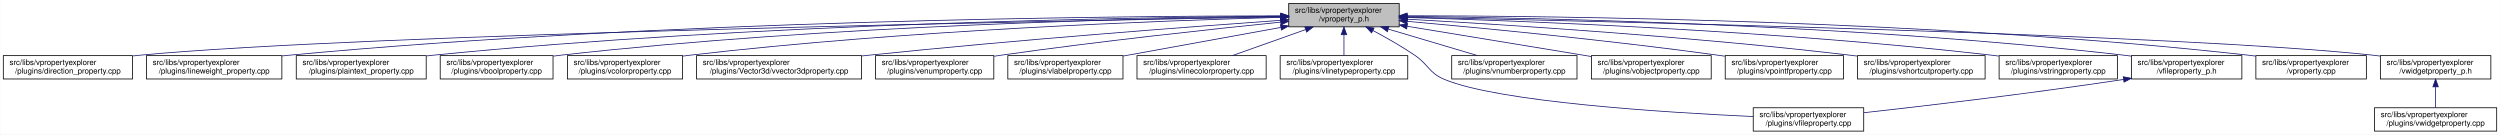
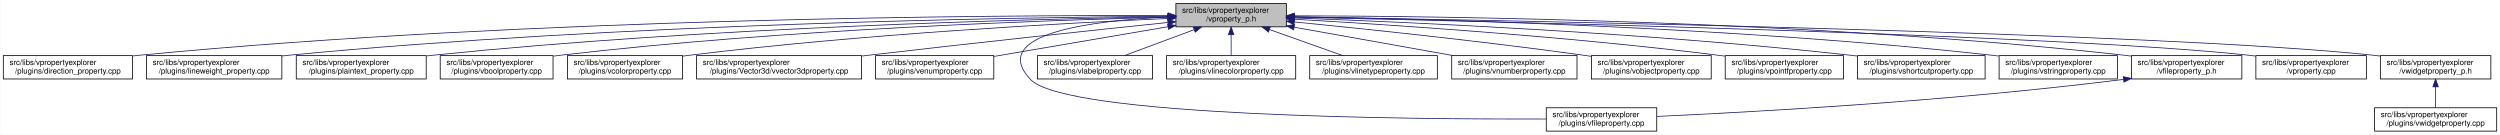
<svg xmlns="http://www.w3.org/2000/svg" xmlns:xlink="http://www.w3.org/1999/xlink" width="3213pt" height="173pt" viewBox="0.00 0.00 3212.50 173.00">
  <g id="graph0" class="graph" transform="scale(1 1) rotate(0) translate(4 169)">
    <polygon fill="white" stroke="transparent" points="-4,4 -4,-169 3208.5,-169 3208.5,4 -4,4" />
    <g id="node1" class="node">
      <g id="a_node1">
        <a xlink:title=" ">
-           <polygon fill="#bfbfbf" stroke="black" points="1652,-134.5 1652,-164.5 1794,-164.5 1794,-134.5 1652,-134.5" />
-           <text text-anchor="start" x="1660" y="-152.5" font-family="Helvetica,sans-Serif" font-size="10.00">src/libs/vpropertyexplorer</text>
-           <text text-anchor="middle" x="1723" y="-141.5" font-family="Helvetica,sans-Serif" font-size="10.00">/vproperty_p.h</text>
+           <polygon fill="#bfbfbf" stroke="black" points="1507,-134.5 1507,-164.5 1649,-164.5 1649,-134.5 1507,-134.5" />
+           <text text-anchor="start" x="1515" y="-152.5" font-family="Helvetica,sans-Serif" font-size="10.00">src/libs/vpropertyexplorer</text>
+           <text text-anchor="middle" x="1578" y="-141.5" font-family="Helvetica,sans-Serif" font-size="10.00">/vproperty_p.h</text>
        </a>
      </g>
    </g>
    <g id="node2" class="node">
      <g id="a_node2">
        <a xlink:href="../../d2/d1d/direction__property_8cpp.html" target="_top" xlink:title=" ">
          <polygon fill="white" stroke="black" points="0,-67.5 0,-97.5 166,-97.5 166,-67.5 0,-67.5" />
          <text text-anchor="start" x="8" y="-85.5" font-family="Helvetica,sans-Serif" font-size="10.00">src/libs/vpropertyexplorer</text>
          <text text-anchor="middle" x="83" y="-74.5" font-family="Helvetica,sans-Serif" font-size="10.00">/plugins/direction_property.cpp</text>
        </a>
      </g>
    </g>
    <g id="edge1" class="edge">
-       <path fill="none" stroke="midnightblue" d="M1641.56,-147.17C1365.1,-142.47 463.74,-125.36 175,-98 172.1,-97.73 169.16,-97.42 166.19,-97.08" />
-       <polygon fill="midnightblue" stroke="midnightblue" points="1641.85,-150.68 1651.91,-147.35 1641.97,-143.68 1641.85,-150.68" />
+       <path fill="none" stroke="midnightblue" d="M1496.71,-148.99C1280.87,-149.54 675.67,-146.29 175,-98 172.1,-97.72 169.16,-97.41 166.19,-97.07" />
+       <polygon fill="midnightblue" stroke="midnightblue" points="1497,-152.49 1506.99,-148.96 1496.98,-145.49 1497,-152.49" />
    </g>
    <g id="node3" class="node">
      <g id="a_node3">
        <a xlink:href="../../d9/d33/lineweight__property_8cpp.html" target="_top" xlink:title=" ">
          <polygon fill="white" stroke="black" points="184,-67.5 184,-97.5 358,-97.5 358,-67.5 184,-67.5" />
          <text text-anchor="start" x="192" y="-85.5" font-family="Helvetica,sans-Serif" font-size="10.00">src/libs/vpropertyexplorer</text>
          <text text-anchor="middle" x="271" y="-74.5" font-family="Helvetica,sans-Serif" font-size="10.00">/plugins/lineweight_property.cpp</text>
        </a>
      </g>
    </g>
    <g id="edge2" class="edge">
-       <path fill="none" stroke="midnightblue" d="M1641.82,-148.66C1431,-148.39 849.02,-143.23 367,-98 364.06,-97.72 361.08,-97.42 358.07,-97.09" />
-       <polygon fill="midnightblue" stroke="midnightblue" points="1641.87,-152.16 1651.87,-148.67 1641.88,-145.16 1641.87,-152.16" />
+       <path fill="none" stroke="midnightblue" d="M1496.66,-148.14C1301.4,-146.62 790.9,-138.73 367,-98 364.06,-97.72 361.08,-97.41 358.07,-97.07" />
+       <polygon fill="midnightblue" stroke="midnightblue" points="1496.81,-151.64 1506.84,-148.22 1496.86,-144.64 1496.81,-151.64" />
    </g>
    <g id="node4" class="node">
      <g id="a_node4">
        <a xlink:href="../../da/d2f/plaintext__property_8cpp.html" target="_top" xlink:title=" ">
          <polygon fill="white" stroke="black" points="376.5,-67.5 376.5,-97.5 543.5,-97.5 543.5,-67.5 376.5,-67.5" />
          <text text-anchor="start" x="384.5" y="-85.5" font-family="Helvetica,sans-Serif" font-size="10.00">src/libs/vpropertyexplorer</text>
          <text text-anchor="middle" x="460" y="-74.5" font-family="Helvetica,sans-Serif" font-size="10.00">/plugins/plaintext_property.cpp</text>
        </a>
      </g>
    </g>
    <g id="edge3" class="edge">
-       <path fill="none" stroke="midnightblue" d="M1641.62,-148.16C1450.8,-146.66 959.83,-138.8 552,-98 549.26,-97.73 546.49,-97.43 543.68,-97.1" />
-       <polygon fill="midnightblue" stroke="midnightblue" points="1641.82,-151.66 1651.85,-148.23 1641.88,-144.66 1641.82,-151.66" />
+       <path fill="none" stroke="midnightblue" d="M1496.81,-147.46C1323.07,-144.58 902.48,-134.14 552,-98 549.27,-97.72 546.49,-97.41 543.69,-97.08" />
+       <polygon fill="midnightblue" stroke="midnightblue" points="1496.84,-150.96 1506.9,-147.62 1496.96,-143.96 1496.84,-150.96" />
    </g>
    <g id="node5" class="node">
      <g id="a_node5">
        <a xlink:href="../../d8/d83/vboolproperty_8cpp.html" target="_top" xlink:title=" ">
          <polygon fill="white" stroke="black" points="561.5,-67.5 561.5,-97.5 706.5,-97.5 706.5,-67.5 561.5,-67.5" />
          <text text-anchor="start" x="569.5" y="-85.5" font-family="Helvetica,sans-Serif" font-size="10.00">src/libs/vpropertyexplorer</text>
          <text text-anchor="middle" x="634" y="-74.5" font-family="Helvetica,sans-Serif" font-size="10.00">/plugins/vboolproperty.cpp</text>
        </a>
      </g>
    </g>
    <g id="edge4" class="edge">
-       <path fill="none" stroke="midnightblue" d="M1641.73,-147.86C1470.17,-145.76 1058.62,-136.73 716,-98 712.98,-97.66 709.91,-97.28 706.81,-96.86" />
-       <polygon fill="midnightblue" stroke="midnightblue" points="1641.9,-151.36 1651.94,-147.98 1641.98,-144.36 1641.9,-151.36" />
+       <path fill="none" stroke="midnightblue" d="M1496.53,-146.89C1343.25,-143.15 1001.63,-131.51 716,-98 712.98,-97.65 709.91,-97.25 706.81,-96.83" />
+       <polygon fill="midnightblue" stroke="midnightblue" points="1496.72,-150.39 1506.8,-147.13 1496.89,-143.39 1496.72,-150.39" />
    </g>
    <g id="node6" class="node">
      <g id="a_node6">
        <a xlink:href="../../d0/d6b/vcolorproperty_8cpp.html" target="_top" xlink:title=" ">
          <polygon fill="white" stroke="black" points="725,-67.5 725,-97.5 873,-97.5 873,-67.5 725,-67.5" />
          <text text-anchor="start" x="733" y="-85.5" font-family="Helvetica,sans-Serif" font-size="10.00">src/libs/vpropertyexplorer</text>
          <text text-anchor="middle" x="799" y="-74.5" font-family="Helvetica,sans-Serif" font-size="10.00">/plugins/vcolorproperty.cpp</text>
        </a>
      </g>
    </g>
    <g id="edge5" class="edge">
-       <path fill="none" stroke="midnightblue" d="M1641.8,-146.67C1491.44,-142.61 1159.64,-130.48 882,-98 879.09,-97.66 876.14,-97.28 873.15,-96.88" />
-       <polygon fill="midnightblue" stroke="midnightblue" points="1641.79,-150.17 1651.88,-146.94 1641.97,-143.18 1641.79,-150.17" />
+       <path fill="none" stroke="midnightblue" d="M1496.34,-145.24C1366.05,-139.44 1103.26,-125.28 882,-98 879.1,-97.64 876.14,-97.25 873.16,-96.84" />
+       <polygon fill="midnightblue" stroke="midnightblue" points="1496.49,-148.75 1506.63,-145.69 1496.8,-141.76 1496.49,-148.75" />
    </g>
    <g id="node7" class="node">
      <g id="a_node7">
        <a xlink:href="../../d2/d8f/vvector3dproperty_8cpp.html" target="_top" xlink:title=" ">
          <polygon fill="white" stroke="black" points="891,-67.5 891,-97.5 1103,-97.5 1103,-67.5 891,-67.5" />
          <text text-anchor="start" x="899" y="-85.5" font-family="Helvetica,sans-Serif" font-size="10.00">src/libs/vpropertyexplorer</text>
          <text text-anchor="middle" x="997" y="-74.5" font-family="Helvetica,sans-Serif" font-size="10.00">/plugins/Vector3d/vvector3dproperty.cpp</text>
        </a>
      </g>
    </g>
    <g id="edge6" class="edge">
-       <path fill="none" stroke="midnightblue" d="M1641.56,-142.89C1524.35,-134.55 1301.34,-117.75 1112,-98 1109.1,-97.7 1106.16,-97.38 1103.19,-97.06" />
-       <polygon fill="midnightblue" stroke="midnightblue" points="1641.66,-146.4 1651.88,-143.62 1642.15,-139.42 1641.66,-146.4" />
+       <path fill="none" stroke="midnightblue" d="M1496.71,-140.13C1403.68,-130.44 1246.77,-113.8 1112,-98 1109.1,-97.66 1106.16,-97.31 1103.2,-96.96" />
+       <polygon fill="midnightblue" stroke="midnightblue" points="1496.59,-143.63 1506.9,-141.19 1497.32,-136.67 1496.59,-143.63" />
    </g>
    <g id="node8" class="node">
      <g id="a_node8">
        <a xlink:href="../../d3/d60/venumproperty_8cpp.html" target="_top" xlink:title=" ">
          <polygon fill="white" stroke="black" points="1121,-67.5 1121,-97.5 1273,-97.5 1273,-67.5 1121,-67.5" />
          <text text-anchor="start" x="1129" y="-85.5" font-family="Helvetica,sans-Serif" font-size="10.00">src/libs/vpropertyexplorer</text>
          <text text-anchor="middle" x="1197" y="-74.5" font-family="Helvetica,sans-Serif" font-size="10.00">/plugins/venumproperty.cpp</text>
        </a>
      </g>
    </g>
    <g id="edge7" class="edge">
-       <path fill="none" stroke="midnightblue" d="M1641.83,-140.56C1553.22,-131.57 1407.25,-115.84 1282,-98 1279.18,-97.6 1276.32,-97.18 1273.42,-96.74" />
-       <polygon fill="midnightblue" stroke="midnightblue" points="1641.51,-144.04 1651.81,-141.56 1642.22,-137.08 1641.51,-144.04" />
+       <path fill="none" stroke="midnightblue" d="M1496.81,-134.65C1430.63,-123.36 1337.85,-107.53 1273.09,-96.48" />
+       <polygon fill="midnightblue" stroke="midnightblue" points="1496.34,-138.12 1506.78,-136.35 1497.51,-131.22 1496.34,-138.12" />
    </g>
    <g id="node9" class="node">
      <g id="a_node9">
-         <a xlink:href="../../d6/ddf/vlabelproperty_8cpp.html" target="_top" xlink:title=" ">
-           <polygon fill="white" stroke="black" points="1291,-67.5 1291,-97.5 1439,-97.5 1439,-67.5 1291,-67.5" />
-           <text text-anchor="start" x="1299" y="-85.5" font-family="Helvetica,sans-Serif" font-size="10.00">src/libs/vpropertyexplorer</text>
-           <text text-anchor="middle" x="1365" y="-74.5" font-family="Helvetica,sans-Serif" font-size="10.00">/plugins/vlabelproperty.cpp</text>
+         <a xlink:href="../../d7/dd2/vfileproperty_8cpp.html" target="_top" xlink:title=" ">
+           <polygon fill="white" stroke="black" points="1983,-0.5 1983,-30.5 2125,-30.5 2125,-0.5 1983,-0.5" />
+           <text text-anchor="start" x="1991" y="-18.5" font-family="Helvetica,sans-Serif" font-size="10.00">src/libs/vpropertyexplorer</text>
+           <text text-anchor="middle" x="2054" y="-7.5" font-family="Helvetica,sans-Serif" font-size="10.00">/plugins/vfileproperty.cpp</text>
        </a>
      </g>
    </g>
    <g id="edge8" class="edge">
-       <path fill="none" stroke="midnightblue" d="M1641.88,-133.77C1580.98,-122.71 1498.24,-107.69 1439.1,-96.95" />
-       <polygon fill="midnightblue" stroke="midnightblue" points="1641.38,-137.24 1651.84,-135.58 1642.63,-130.35 1641.38,-137.24" />
+       <path fill="none" stroke="midnightblue" d="M1496.65,-147.08C1401.78,-142.73 1264.56,-126.38 1320,-67 1364.62,-19.21 1807.4,-15.56 1982.89,-16.02" />
+       <polygon fill="midnightblue" stroke="midnightblue" points="1496.7,-150.59 1506.84,-147.51 1497,-143.59 1496.7,-150.59" />
    </g>
    <g id="node10" class="node">
      <g id="a_node10">
-         <a xlink:href="../../dd/d22/vlinecolorproperty_8cpp.html" target="_top" xlink:title=" ">
-           <polygon fill="white" stroke="black" points="1457,-67.5 1457,-97.5 1623,-97.5 1623,-67.5 1457,-67.5" />
-           <text text-anchor="start" x="1465" y="-85.5" font-family="Helvetica,sans-Serif" font-size="10.00">src/libs/vpropertyexplorer</text>
-           <text text-anchor="middle" x="1540" y="-74.5" font-family="Helvetica,sans-Serif" font-size="10.00">/plugins/vlinecolorproperty.cpp</text>
+         <a xlink:href="../../d6/ddf/vlabelproperty_8cpp.html" target="_top" xlink:title=" ">
+           <polygon fill="white" stroke="black" points="1329,-67.5 1329,-97.5 1477,-97.5 1477,-67.5 1329,-67.5" />
+           <text text-anchor="start" x="1337" y="-85.5" font-family="Helvetica,sans-Serif" font-size="10.00">src/libs/vpropertyexplorer</text>
+           <text text-anchor="middle" x="1403" y="-74.5" font-family="Helvetica,sans-Serif" font-size="10.00">/plugins/vlabelproperty.cpp</text>
        </a>
      </g>
    </g>
    <g id="edge9" class="edge">
-       <path fill="none" stroke="midnightblue" d="M1673.6,-130.96C1644.13,-120.48 1607.19,-107.37 1579.63,-97.58" />
-       <polygon fill="midnightblue" stroke="midnightblue" points="1672.7,-134.35 1683.29,-134.4 1675.04,-127.75 1672.7,-134.35" />
+       <path fill="none" stroke="midnightblue" d="M1530.4,-130.82C1502.27,-120.37 1467.14,-107.32 1440.9,-97.58" />
+       <polygon fill="midnightblue" stroke="midnightblue" points="1529.43,-134.2 1540.03,-134.4 1531.87,-127.63 1529.43,-134.2" />
    </g>
    <g id="node11" class="node">
      <g id="a_node11">
-         <a xlink:href="../../dc/d32/vlinetypeproperty_8cpp.html" target="_top" xlink:title=" ">
-           <polygon fill="white" stroke="black" points="1641,-67.5 1641,-97.5 1805,-97.5 1805,-67.5 1641,-67.5" />
-           <text text-anchor="start" x="1649" y="-85.5" font-family="Helvetica,sans-Serif" font-size="10.00">src/libs/vpropertyexplorer</text>
-           <text text-anchor="middle" x="1723" y="-74.5" font-family="Helvetica,sans-Serif" font-size="10.00">/plugins/vlinetypeproperty.cpp</text>
+         <a xlink:href="../../dd/d22/vlinecolorproperty_8cpp.html" target="_top" xlink:title=" ">
+           <polygon fill="white" stroke="black" points="1495,-67.5 1495,-97.5 1661,-97.5 1661,-67.5 1495,-67.5" />
+           <text text-anchor="start" x="1503" y="-85.5" font-family="Helvetica,sans-Serif" font-size="10.00">src/libs/vpropertyexplorer</text>
+           <text text-anchor="middle" x="1578" y="-74.5" font-family="Helvetica,sans-Serif" font-size="10.00">/plugins/vlinecolorproperty.cpp</text>
        </a>
      </g>
    </g>
    <g id="edge10" class="edge">
-       <path fill="none" stroke="midnightblue" d="M1723,-124.11C1723,-115.15 1723,-105.32 1723,-97.58" />
-       <polygon fill="midnightblue" stroke="midnightblue" points="1719.5,-124.4 1723,-134.4 1726.5,-124.4 1719.5,-124.4" />
+       <path fill="none" stroke="midnightblue" d="M1578,-124.11C1578,-115.15 1578,-105.32 1578,-97.58" />
+       <polygon fill="midnightblue" stroke="midnightblue" points="1574.5,-124.4 1578,-134.4 1581.5,-124.4 1574.5,-124.4" />
    </g>
    <g id="node12" class="node">
      <g id="a_node12">
-         <a xlink:href="../../d7/dd2/vfileproperty_8cpp.html" target="_top" xlink:title=" ">
-           <polygon fill="white" stroke="black" points="2249,-0.5 2249,-30.5 2391,-30.5 2391,-0.5 2249,-0.5" />
-           <text text-anchor="start" x="2257" y="-18.5" font-family="Helvetica,sans-Serif" font-size="10.00">src/libs/vpropertyexplorer</text>
-           <text text-anchor="middle" x="2320" y="-7.5" font-family="Helvetica,sans-Serif" font-size="10.00">/plugins/vfileproperty.cpp</text>
+         <a xlink:href="../../dc/d32/vlinetypeproperty_8cpp.html" target="_top" xlink:title=" ">
+           <polygon fill="white" stroke="black" points="1679,-67.5 1679,-97.5 1843,-97.5 1843,-67.5 1679,-67.5" />
+           <text text-anchor="start" x="1687" y="-85.5" font-family="Helvetica,sans-Serif" font-size="10.00">src/libs/vpropertyexplorer</text>
+           <text text-anchor="middle" x="1761" y="-74.5" font-family="Helvetica,sans-Serif" font-size="10.00">/plugins/vlinetypeproperty.cpp</text>
        </a>
      </g>
    </g>
    <g id="edge11" class="edge">
-       <path fill="none" stroke="midnightblue" d="M1760.24,-129.77C1777.07,-120.81 1796.96,-109.54 1814,-98 1832.04,-85.77 1831.89,-75.41 1852,-67 1921.93,-37.77 2136.25,-24.39 2248.98,-19.23" />
-       <polygon fill="midnightblue" stroke="midnightblue" points="1758.47,-126.74 1751.24,-134.49 1761.72,-132.94 1758.47,-126.74" />
+       <path fill="none" stroke="midnightblue" d="M1627.4,-130.96C1656.87,-120.48 1693.81,-107.37 1721.37,-97.58" />
+       <polygon fill="midnightblue" stroke="midnightblue" points="1625.96,-127.75 1617.71,-134.4 1628.3,-134.35 1625.96,-127.75" />
    </g>
    <g id="node13" class="node">
      <g id="a_node13">
        <a xlink:href="../../d7/dda/vnumberproperty_8cpp.html" target="_top" xlink:title=" ">
          <polygon fill="white" stroke="black" points="1861.5,-67.5 1861.5,-97.5 2022.5,-97.5 2022.5,-67.5 1861.5,-67.5" />
          <text text-anchor="start" x="1869.5" y="-85.5" font-family="Helvetica,sans-Serif" font-size="10.00">src/libs/vpropertyexplorer</text>
          <text text-anchor="middle" x="1942" y="-74.5" font-family="Helvetica,sans-Serif" font-size="10.00">/plugins/vnumberproperty.cpp</text>
        </a>
      </g>
    </g>
    <g id="edge12" class="edge">
-       <path fill="none" stroke="midnightblue" d="M1780.01,-131.58C1815.58,-121.02 1860.83,-107.59 1894.46,-97.61" />
-       <polygon fill="midnightblue" stroke="midnightblue" points="1778.84,-128.28 1770.25,-134.48 1780.83,-134.99 1778.84,-128.28" />
+       <path fill="none" stroke="midnightblue" d="M1659.02,-134.03C1720.03,-123.14 1803.19,-108.29 1863.56,-97.51" />
+       <polygon fill="midnightblue" stroke="midnightblue" points="1658.28,-130.61 1649.05,-135.81 1659.51,-137.5 1658.28,-130.61" />
    </g>
    <g id="node14" class="node">
      <g id="a_node14">
        <a xlink:href="../../d5/d66/vobjectproperty_8cpp.html" target="_top" xlink:title=" ">
          <polygon fill="white" stroke="black" points="2041,-67.5 2041,-97.5 2195,-97.5 2195,-67.5 2041,-67.5" />
          <text text-anchor="start" x="2049" y="-85.5" font-family="Helvetica,sans-Serif" font-size="10.00">src/libs/vpropertyexplorer</text>
          <text text-anchor="middle" x="2118" y="-74.5" font-family="Helvetica,sans-Serif" font-size="10.00">/plugins/vobjectproperty.cpp</text>
        </a>
      </g>
    </g>
    <g id="edge13" class="edge">
-       <path fill="none" stroke="midnightblue" d="M1804.4,-135.21C1866.49,-125.06 1954.15,-110.7 2031,-98 2034.17,-97.48 2037.41,-96.94 2040.68,-96.4" />
-       <polygon fill="midnightblue" stroke="midnightblue" points="1803.57,-131.8 1794.27,-136.87 1804.7,-138.71 1803.57,-131.8" />
+       <path fill="none" stroke="midnightblue" d="M1659.38,-140.77C1750.18,-131.83 1901.38,-116.01 2031,-98 2034.19,-97.56 2037.43,-97.09 2040.71,-96.6" />
+       <polygon fill="midnightblue" stroke="midnightblue" points="1658.77,-137.31 1649.16,-141.77 1659.45,-144.28 1658.77,-137.31" />
    </g>
    <g id="node15" class="node">
      <g id="a_node15">
        <a xlink:href="../../d2/dec/vpointfproperty_8cpp.html" target="_top" xlink:title=" ">
          <polygon fill="white" stroke="black" points="2213,-67.5 2213,-97.5 2365,-97.5 2365,-67.5 2213,-67.5" />
          <text text-anchor="start" x="2221" y="-85.5" font-family="Helvetica,sans-Serif" font-size="10.00">src/libs/vpropertyexplorer</text>
          <text text-anchor="middle" x="2289" y="-74.5" font-family="Helvetica,sans-Serif" font-size="10.00">/plugins/vpointfproperty.cpp</text>
        </a>
      </g>
    </g>
    <g id="edge14" class="edge">
-       <path fill="none" stroke="midnightblue" d="M1804.27,-141.57C1900.06,-133.04 2063.95,-117.28 2204,-98 2206.82,-97.61 2209.69,-97.2 2212.58,-96.78" />
-       <polygon fill="midnightblue" stroke="midnightblue" points="1803.73,-138.11 1794.08,-142.48 1804.35,-145.08 1803.73,-138.11" />
+       <path fill="none" stroke="midnightblue" d="M1659.26,-144.25C1778.88,-137.46 2009.26,-122.42 2204,-98 2206.82,-97.65 2209.69,-97.26 2212.59,-96.86" />
+       <polygon fill="midnightblue" stroke="midnightblue" points="1658.88,-140.76 1649.09,-144.82 1659.27,-147.75 1658.88,-140.76" />
    </g>
    <g id="node16" class="node">
      <g id="a_node16">
        <a xlink:href="../../de/d34/vshortcutproperty_8cpp.html" target="_top" xlink:title=" ">
          <polygon fill="white" stroke="black" points="2383,-67.5 2383,-97.5 2547,-97.5 2547,-67.5 2383,-67.5" />
          <text text-anchor="start" x="2391" y="-85.5" font-family="Helvetica,sans-Serif" font-size="10.00">src/libs/vpropertyexplorer</text>
          <text text-anchor="middle" x="2465" y="-74.5" font-family="Helvetica,sans-Serif" font-size="10.00">/plugins/vshortcutproperty.cpp</text>
        </a>
      </g>
    </g>
    <g id="edge15" class="edge">
-       <path fill="none" stroke="midnightblue" d="M1804.6,-144.29C1928.11,-137.43 2169.79,-122.15 2374,-98 2376.86,-97.66 2379.77,-97.3 2382.7,-96.92" />
-       <polygon fill="midnightblue" stroke="midnightblue" points="1804.26,-140.8 1794.47,-144.84 1804.65,-147.79 1804.26,-140.8" />
+       <path fill="none" stroke="midnightblue" d="M1659.1,-145.89C1803.3,-140.69 2113.6,-126.94 2374,-98 2376.86,-97.68 2379.77,-97.34 2382.71,-96.97" />
+       <polygon fill="midnightblue" stroke="midnightblue" points="1658.88,-142.4 1649.01,-146.25 1659.13,-149.39 1658.88,-142.4" />
    </g>
    <g id="node17" class="node">
      <g id="a_node17">
        <a xlink:href="../../dc/d18/vstringproperty_8cpp.html" target="_top" xlink:title=" ">
          <polygon fill="white" stroke="black" points="2565,-67.5 2565,-97.5 2717,-97.5 2717,-67.5 2565,-67.5" />
          <text text-anchor="start" x="2573" y="-85.5" font-family="Helvetica,sans-Serif" font-size="10.00">src/libs/vpropertyexplorer</text>
          <text text-anchor="middle" x="2641" y="-74.5" font-family="Helvetica,sans-Serif" font-size="10.00">/plugins/vstringproperty.cpp</text>
        </a>
      </g>
    </g>
    <g id="edge16" class="edge">
-       <path fill="none" stroke="midnightblue" d="M1804.27,-146.5C1953.59,-142.17 2281.46,-129.64 2556,-98 2558.83,-97.67 2561.7,-97.32 2564.6,-96.93" />
-       <polygon fill="midnightblue" stroke="midnightblue" points="1804.16,-143 1794.26,-146.78 1804.36,-150 1804.16,-143" />
+       <path fill="none" stroke="midnightblue" d="M1659.35,-147.52C1827.37,-144.79 2224.75,-134.68 2556,-98 2558.83,-97.69 2561.7,-97.34 2564.6,-96.97" />
+       <polygon fill="midnightblue" stroke="midnightblue" points="1659.05,-144.03 1649.1,-147.68 1659.16,-151.03 1659.05,-144.03" />
    </g>
    <g id="node18" class="node">
      <g id="a_node18">
        <a xlink:href="../../dc/de7/vfileproperty__p_8h.html" target="_top" xlink:title=" ">
          <polygon fill="white" stroke="black" points="2735,-67.5 2735,-97.5 2877,-97.5 2877,-67.5 2735,-67.5" />
          <text text-anchor="start" x="2743" y="-85.5" font-family="Helvetica,sans-Serif" font-size="10.00">src/libs/vpropertyexplorer</text>
          <text text-anchor="middle" x="2806" y="-74.5" font-family="Helvetica,sans-Serif" font-size="10.00">/vfileproperty_p.h</text>
        </a>
      </g>
    </g>
    <g id="edge17" class="edge">
-       <path fill="none" stroke="midnightblue" d="M1804.28,-147.95C1975.38,-146.03 2385.04,-137.32 2726,-98 2728.94,-97.66 2731.94,-97.28 2734.97,-96.86" />
-       <polygon fill="midnightblue" stroke="midnightblue" points="1804.06,-144.46 1794.09,-148.06 1804.13,-151.46 1804.06,-144.46" />
+       <path fill="none" stroke="midnightblue" d="M1659.22,-148.69C1847.41,-148.32 2327.65,-142.65 2726,-98 2728.95,-97.67 2731.95,-97.3 2734.97,-96.89" />
+       <polygon fill="midnightblue" stroke="midnightblue" points="1659.13,-145.19 1649.13,-148.71 1659.14,-152.19 1659.13,-145.19" />
    </g>
    <g id="node19" class="node">
      <g id="a_node19">
        <a xlink:href="../../d8/dd2/vproperty_8cpp.html" target="_top" xlink:title=" ">
          <polygon fill="white" stroke="black" points="2895,-67.5 2895,-97.5 3037,-97.5 3037,-67.5 2895,-67.5" />
          <text text-anchor="start" x="2903" y="-85.5" font-family="Helvetica,sans-Serif" font-size="10.00">src/libs/vpropertyexplorer</text>
          <text text-anchor="middle" x="2966" y="-74.5" font-family="Helvetica,sans-Serif" font-size="10.00">/vproperty.cpp</text>
        </a>
      </g>
    </g>
    <g id="edge19" class="edge">
-       <path fill="none" stroke="midnightblue" d="M1804.24,-148.76C1994.14,-148.54 2481.7,-143.21 2886,-98 2888.95,-97.67 2891.95,-97.3 2894.97,-96.89" />
-       <polygon fill="midnightblue" stroke="midnightblue" points="1804.06,-145.26 1794.06,-148.77 1804.06,-152.26 1804.06,-145.26" />
+       <path fill="none" stroke="midnightblue" d="M1659.57,-146.86C1906.98,-141.63 2646.59,-124.19 2886,-98 2888.95,-97.68 2891.95,-97.31 2894.98,-96.91" />
+       <polygon fill="midnightblue" stroke="midnightblue" points="1659.14,-143.36 1649.22,-147.07 1659.29,-150.36 1659.14,-143.36" />
    </g>
    <g id="node20" class="node">
      <g id="a_node20">
        <a xlink:href="../../d4/d5a/vwidgetproperty__p_8h.html" target="_top" xlink:title=" ">
          <polygon fill="white" stroke="black" points="3055,-67.5 3055,-97.5 3197,-97.5 3197,-67.5 3055,-67.5" />
          <text text-anchor="start" x="3063" y="-85.5" font-family="Helvetica,sans-Serif" font-size="10.00">src/libs/vpropertyexplorer</text>
          <text text-anchor="middle" x="3126" y="-74.5" font-family="Helvetica,sans-Serif" font-size="10.00">/vwidgetproperty_p.h</text>
        </a>
      </g>
    </g>
    <g id="edge20" class="edge">
-       <path fill="none" stroke="midnightblue" d="M1804.26,-146.9C2053.27,-141.77 2803.44,-124.48 3046,-98 3048.95,-97.68 3051.95,-97.31 3054.98,-96.91" />
-       <polygon fill="midnightblue" stroke="midnightblue" points="1804.13,-143.4 1794.2,-147.11 1804.27,-150.4 1804.13,-143.4" />
+       <path fill="none" stroke="midnightblue" d="M1659.36,-147.26C1926.3,-142.93 2773.91,-127.18 3046,-98 3048.95,-97.68 3051.95,-97.32 3054.98,-96.92" />
+       <polygon fill="midnightblue" stroke="midnightblue" points="1659.29,-143.76 1649.35,-147.42 1659.4,-150.75 1659.29,-143.76" />
    </g>
    <g id="edge18" class="edge">
-       <path fill="none" stroke="midnightblue" d="M2724.96,-66.89C2601.93,-48.31 2470.37,-32.92 2391.31,-24.16" />
-       <polygon fill="midnightblue" stroke="midnightblue" points="2724.52,-70.36 2734.93,-68.41 2725.57,-63.44 2724.52,-70.36" />
+       <path fill="none" stroke="midnightblue" d="M2724.97,-66.96C2500.53,-38.73 2246.57,-24.9 2125.36,-19.41" />
+       <polygon fill="midnightblue" stroke="midnightblue" points="2724.6,-70.44 2734.96,-68.23 2725.48,-63.5 2724.6,-70.44" />
    </g>
    <g id="node21" class="node">
      <g id="a_node21">
        <a xlink:href="../../dc/ddd/vwidgetproperty_8cpp.html" target="_top" xlink:title=" ">
          <polygon fill="white" stroke="black" points="3047.5,-0.5 3047.5,-30.5 3204.5,-30.5 3204.5,-0.5 3047.5,-0.5" />
          <text text-anchor="start" x="3055.5" y="-18.5" font-family="Helvetica,sans-Serif" font-size="10.00">src/libs/vpropertyexplorer</text>
          <text text-anchor="middle" x="3126" y="-7.5" font-family="Helvetica,sans-Serif" font-size="10.00">/plugins/vwidgetproperty.cpp</text>
        </a>
      </g>
    </g>
    <g id="edge21" class="edge">
      <path fill="none" stroke="midnightblue" d="M3126,-57.11C3126,-48.15 3126,-38.32 3126,-30.58" />
      <polygon fill="midnightblue" stroke="midnightblue" points="3122.5,-57.4 3126,-67.4 3129.5,-57.4 3122.5,-57.4" />
    </g>
  </g>
</svg>
